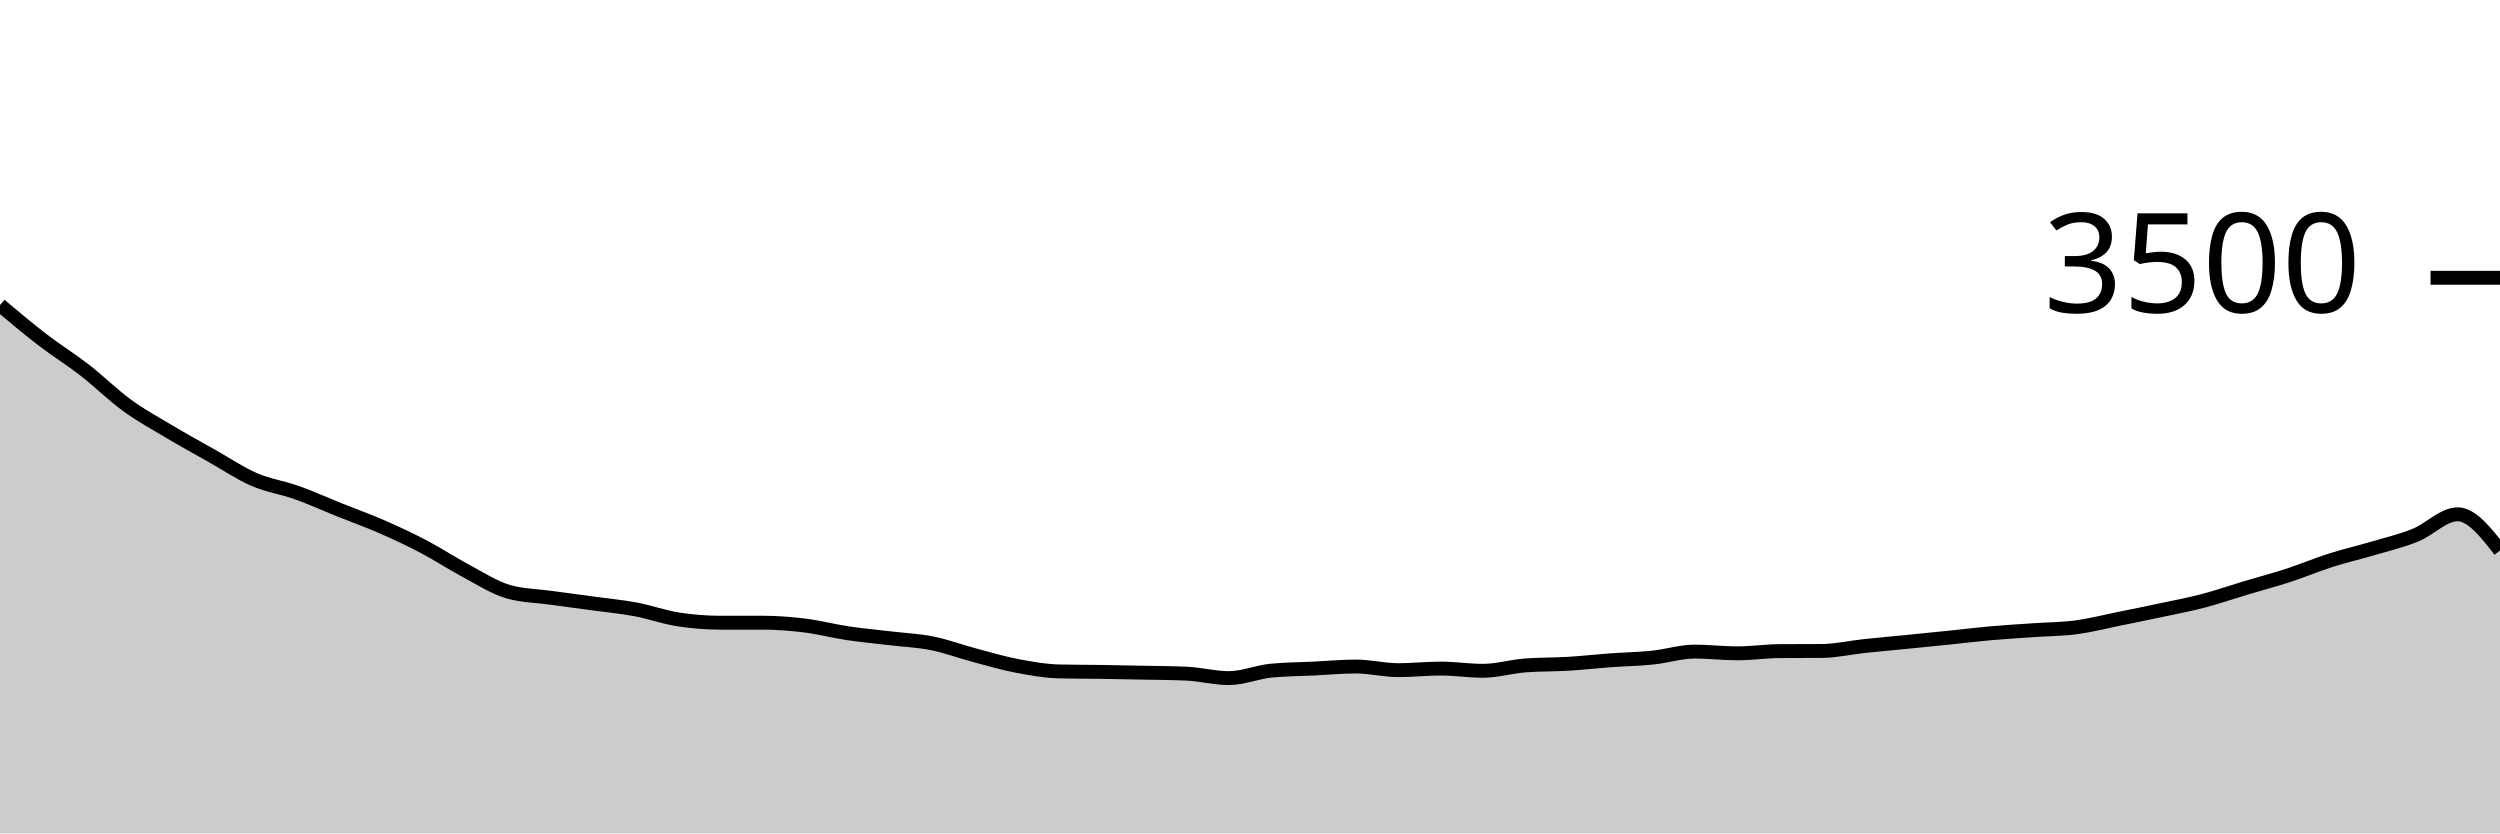
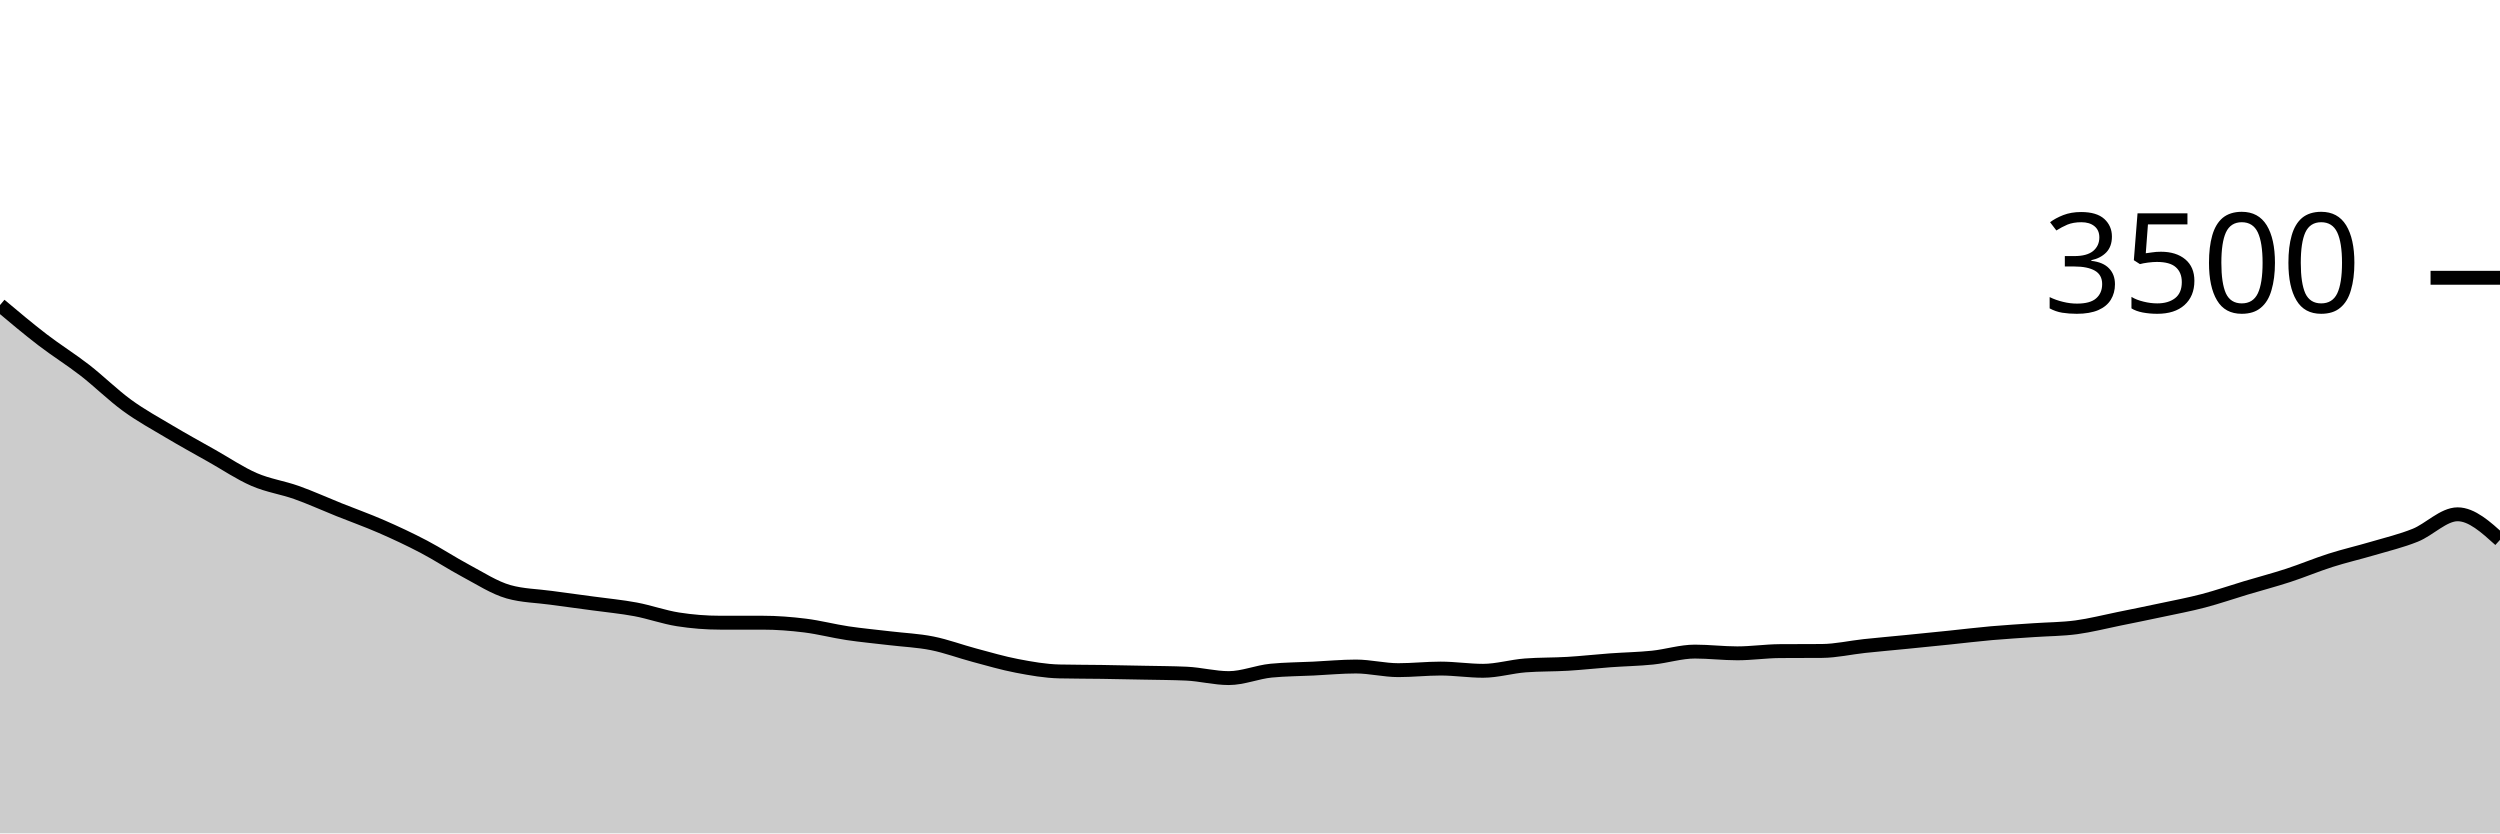
<svg xmlns="http://www.w3.org/2000/svg" viewBox="0 0 180 60">
  <g transform="translate(0,20)">
-     <path class="area" fill="rgba(0, 0, 0, 0.2)" d="M0,1.966C1.017,2.821,2.034,3.676,3.051,4.457C4.068,5.238,5.085,5.863,6.102,6.651C7.119,7.44,8.136,8.45,9.153,9.189C10.169,9.928,11.186,10.48,12.203,11.086C13.22,11.691,14.237,12.25,15.254,12.823C16.271,13.396,17.288,14.086,18.305,14.526C19.322,14.966,20.339,15.101,21.356,15.463C22.373,15.825,23.39,16.29,24.407,16.697C25.424,17.105,26.441,17.465,27.458,17.909C28.475,18.352,29.492,18.827,30.508,19.36C31.525,19.893,32.542,20.568,33.559,21.109C34.576,21.65,35.593,22.316,36.61,22.606C37.627,22.895,38.644,22.899,39.661,23.04C40.678,23.181,41.695,23.312,42.712,23.451C43.729,23.59,44.746,23.684,45.763,23.874C46.78,24.065,47.797,24.434,48.814,24.594C49.831,24.754,50.847,24.834,51.864,24.834C52.881,24.834,53.898,24.834,54.915,24.834C55.932,24.834,56.949,24.914,57.966,25.04C58.983,25.166,60,25.436,61.017,25.589C62.034,25.741,63.051,25.832,64.068,25.954C65.085,26.076,66.102,26.116,67.119,26.32C68.136,26.524,69.153,26.907,70.169,27.177C71.186,27.448,72.203,27.749,73.22,27.943C74.237,28.137,75.254,28.32,76.271,28.343C77.288,28.366,78.305,28.362,79.322,28.377C80.339,28.392,81.356,28.413,82.373,28.434C83.39,28.455,84.407,28.457,85.424,28.503C86.441,28.549,87.458,28.823,88.475,28.823C89.492,28.823,90.508,28.385,91.525,28.286C92.542,28.187,93.559,28.187,94.576,28.137C95.593,28.088,96.61,27.989,97.627,27.989C98.644,27.989,99.661,28.251,100.678,28.251C101.695,28.251,102.712,28.137,103.729,28.137C104.746,28.137,105.763,28.297,106.78,28.297C107.797,28.297,108.814,27.985,109.831,27.909C110.847,27.832,111.864,27.855,112.881,27.794C113.898,27.733,114.915,27.617,115.932,27.543C116.949,27.469,117.966,27.453,118.983,27.349C120,27.244,121.017,26.914,122.034,26.914C123.051,26.914,124.068,27.04,125.085,27.04C126.102,27.04,127.119,26.888,128.136,26.88C129.153,26.872,130.169,26.876,131.186,26.869C132.203,26.861,133.22,26.623,134.237,26.514C135.254,26.406,136.271,26.318,137.288,26.217C138.305,26.116,139.322,26.013,140.339,25.909C141.356,25.804,142.373,25.678,143.39,25.589C144.407,25.499,145.424,25.442,146.441,25.371C147.458,25.301,148.475,25.301,149.492,25.166C150.508,25.03,151.525,24.766,152.542,24.56C153.559,24.354,154.576,24.149,155.593,23.931C156.61,23.714,157.627,23.524,158.644,23.257C159.661,22.99,160.678,22.636,161.695,22.331C162.712,22.027,163.729,21.76,164.746,21.429C165.763,21.097,166.78,20.667,167.797,20.343C168.814,20.019,169.831,19.787,170.847,19.486C171.864,19.185,172.881,18.947,173.898,18.537C174.915,18.128,175.932,17.029,176.949,17.029C177.966,17.029,178.983,18.331,180,19.634L180,40C178.983,40,177.966,40,176.949,40C175.932,40,174.915,40,173.898,40C172.881,40,171.864,40,170.847,40C169.831,40,168.814,40,167.797,40C166.78,40,165.763,40,164.746,40C163.729,40,162.712,40,161.695,40C160.678,40,159.661,40,158.644,40C157.627,40,156.61,40,155.593,40C154.576,40,153.559,40,152.542,40C151.525,40,150.508,40,149.492,40C148.475,40,147.458,40,146.441,40C145.424,40,144.407,40,143.39,40C142.373,40,141.356,40,140.339,40C139.322,40,138.305,40,137.288,40C136.271,40,135.254,40,134.237,40C133.22,40,132.203,40,131.186,40C130.169,40,129.153,40,128.136,40C127.119,40,126.102,40,125.085,40C124.068,40,123.051,40,122.034,40C121.017,40,120,40,118.983,40C117.966,40,116.949,40,115.932,40C114.915,40,113.898,40,112.881,40C111.864,40,110.847,40,109.831,40C108.814,40,107.797,40,106.78,40C105.763,40,104.746,40,103.729,40C102.712,40,101.695,40,100.678,40C99.661,40,98.644,40,97.627,40C96.61,40,95.593,40,94.576,40C93.559,40,92.542,40,91.525,40C90.508,40,89.492,40,88.475,40C87.458,40,86.441,40,85.424,40C84.407,40,83.39,40,82.373,40C81.356,40,80.339,40,79.322,40C78.305,40,77.288,40,76.271,40C75.254,40,74.237,40,73.22,40C72.203,40,71.186,40,70.169,40C69.153,40,68.136,40,67.119,40C66.102,40,65.085,40,64.068,40C63.051,40,62.034,40,61.017,40C60,40,58.983,40,57.966,40C56.949,40,55.932,40,54.915,40C53.898,40,52.881,40,51.864,40C50.847,40,49.831,40,48.814,40C47.797,40,46.78,40,45.763,40C44.746,40,43.729,40,42.712,40C41.695,40,40.678,40,39.661,40C38.644,40,37.627,40,36.61,40C35.593,40,34.576,40,33.559,40C32.542,40,31.525,40,30.508,40C29.492,40,28.475,40,27.458,40C26.441,40,25.424,40,24.407,40C23.39,40,22.373,40,21.356,40C20.339,40,19.322,40,18.305,40C17.288,40,16.271,40,15.254,40C14.237,40,13.22,40,12.203,40C11.186,40,10.169,40,9.153,40C8.136,40,7.119,40,6.102,40C5.085,40,4.068,40,3.051,40C2.034,40,1.017,40,0,40Z" />
-     <path class="line" stroke="black" fill="none" d="M0,1.966C1.017,2.821,2.034,3.676,3.051,4.457C4.068,5.238,5.085,5.863,6.102,6.651C7.119,7.44,8.136,8.45,9.153,9.189C10.169,9.928,11.186,10.48,12.203,11.086C13.22,11.691,14.237,12.25,15.254,12.823C16.271,13.396,17.288,14.086,18.305,14.526C19.322,14.966,20.339,15.101,21.356,15.463C22.373,15.825,23.39,16.29,24.407,16.697C25.424,17.105,26.441,17.465,27.458,17.909C28.475,18.352,29.492,18.827,30.508,19.36C31.525,19.893,32.542,20.568,33.559,21.109C34.576,21.65,35.593,22.316,36.61,22.606C37.627,22.895,38.644,22.899,39.661,23.04C40.678,23.181,41.695,23.312,42.712,23.451C43.729,23.59,44.746,23.684,45.763,23.874C46.78,24.065,47.797,24.434,48.814,24.594C49.831,24.754,50.847,24.834,51.864,24.834C52.881,24.834,53.898,24.834,54.915,24.834C55.932,24.834,56.949,24.914,57.966,25.04C58.983,25.166,60,25.436,61.017,25.589C62.034,25.741,63.051,25.832,64.068,25.954C65.085,26.076,66.102,26.116,67.119,26.32C68.136,26.524,69.153,26.907,70.169,27.177C71.186,27.448,72.203,27.749,73.22,27.943C74.237,28.137,75.254,28.32,76.271,28.343C77.288,28.366,78.305,28.362,79.322,28.377C80.339,28.392,81.356,28.413,82.373,28.434C83.39,28.455,84.407,28.457,85.424,28.503C86.441,28.549,87.458,28.823,88.475,28.823C89.492,28.823,90.508,28.385,91.525,28.286C92.542,28.187,93.559,28.187,94.576,28.137C95.593,28.088,96.61,27.989,97.627,27.989C98.644,27.989,99.661,28.251,100.678,28.251C101.695,28.251,102.712,28.137,103.729,28.137C104.746,28.137,105.763,28.297,106.78,28.297C107.797,28.297,108.814,27.985,109.831,27.909C110.847,27.832,111.864,27.855,112.881,27.794C113.898,27.733,114.915,27.617,115.932,27.543C116.949,27.469,117.966,27.453,118.983,27.349C120,27.244,121.017,26.914,122.034,26.914C123.051,26.914,124.068,27.04,125.085,27.04C126.102,27.04,127.119,26.888,128.136,26.88C129.153,26.872,130.169,26.876,131.186,26.869C132.203,26.861,133.22,26.623,134.237,26.514C135.254,26.406,136.271,26.318,137.288,26.217C138.305,26.116,139.322,26.013,140.339,25.909C141.356,25.804,142.373,25.678,143.39,25.589C144.407,25.499,145.424,25.442,146.441,25.371C147.458,25.301,148.475,25.301,149.492,25.166C150.508,25.03,151.525,24.766,152.542,24.56C153.559,24.354,154.576,24.149,155.593,23.931C156.61,23.714,157.627,23.524,158.644,23.257C159.661,22.99,160.678,22.636,161.695,22.331C162.712,22.027,163.729,21.76,164.746,21.429C165.763,21.097,166.78,20.667,167.797,20.343C168.814,20.019,169.831,19.787,170.847,19.486C171.864,19.185,172.881,18.947,173.898,18.537C174.915,18.128,175.932,17.029,176.949,17.029C177.966,17.029,178.983,18.331,180,19.634" />
+     <path class="area" fill="rgba(0, 0, 0, 0.2)" d="M0,1.966C1.017,2.821,2.034,3.676,3.051,4.457C4.068,5.238,5.085,5.863,6.102,6.651C7.119,7.44,8.136,8.45,9.153,9.189C10.169,9.928,11.186,10.48,12.203,11.086C13.22,11.691,14.237,12.25,15.254,12.823C16.271,13.396,17.288,14.086,18.305,14.526C19.322,14.966,20.339,15.101,21.356,15.463C22.373,15.825,23.39,16.29,24.407,16.697C25.424,17.105,26.441,17.465,27.458,17.909C28.475,18.352,29.492,18.827,30.508,19.36C31.525,19.893,32.542,20.568,33.559,21.109C34.576,21.65,35.593,22.316,36.61,22.606C37.627,22.895,38.644,22.899,39.661,23.04C40.678,23.181,41.695,23.312,42.712,23.451C43.729,23.59,44.746,23.684,45.763,23.874C46.78,24.065,47.797,24.434,48.814,24.594C49.831,24.754,50.847,24.834,51.864,24.834C52.881,24.834,53.898,24.834,54.915,24.834C55.932,24.834,56.949,24.914,57.966,25.04C58.983,25.166,60,25.436,61.017,25.589C62.034,25.741,63.051,25.832,64.068,25.954C65.085,26.076,66.102,26.116,67.119,26.32C68.136,26.524,69.153,26.907,70.169,27.177C71.186,27.448,72.203,27.749,73.22,27.943C74.237,28.137,75.254,28.32,76.271,28.343C77.288,28.366,78.305,28.362,79.322,28.377C80.339,28.392,81.356,28.413,82.373,28.434C83.39,28.455,84.407,28.457,85.424,28.503C86.441,28.549,87.458,28.823,88.475,28.823C89.492,28.823,90.508,28.385,91.525,28.286C92.542,28.187,93.559,28.187,94.576,28.137C95.593,28.088,96.61,27.989,97.627,27.989C98.644,27.989,99.661,28.251,100.678,28.251C101.695,28.251,102.712,28.137,103.729,28.137C104.746,28.137,105.763,28.297,106.78,28.297C107.797,28.297,108.814,27.985,109.831,27.909C110.847,27.832,111.864,27.855,112.881,27.794C113.898,27.733,114.915,27.617,115.932,27.543C116.949,27.469,117.966,27.453,118.983,27.349C120,27.244,121.017,26.914,122.034,26.914C123.051,26.914,124.068,27.04,125.085,27.04C126.102,27.04,127.119,26.888,128.136,26.88C129.153,26.872,130.169,26.876,131.186,26.869C132.203,26.861,133.22,26.623,134.237,26.514C135.254,26.406,136.271,26.318,137.288,26.217C138.305,26.116,139.322,26.013,140.339,25.909C141.356,25.804,142.373,25.678,143.39,25.589C144.407,25.499,145.424,25.442,146.441,25.371C147.458,25.301,148.475,25.301,149.492,25.166C150.508,25.03,151.525,24.766,152.542,24.56C153.559,24.354,154.576,24.149,155.593,23.931C156.61,23.714,157.627,23.524,158.644,23.257C159.661,22.99,160.678,22.636,161.695,22.331C162.712,22.027,163.729,21.76,164.746,21.429C165.763,21.097,166.78,20.667,167.797,20.343C168.814,20.019,169.831,19.787,170.847,19.486C171.864,19.185,172.881,18.947,173.898,18.537C174.915,18.128,175.932,17.029,176.949,17.029C177.966,17.029,178.983,17.949,180,18.869L180,40C178.983,40,177.966,40,176.949,40C175.932,40,174.915,40,173.898,40C172.881,40,171.864,40,170.847,40C169.831,40,168.814,40,167.797,40C166.78,40,165.763,40,164.746,40C163.729,40,162.712,40,161.695,40C160.678,40,159.661,40,158.644,40C157.627,40,156.61,40,155.593,40C154.576,40,153.559,40,152.542,40C151.525,40,150.508,40,149.492,40C148.475,40,147.458,40,146.441,40C145.424,40,144.407,40,143.39,40C142.373,40,141.356,40,140.339,40C139.322,40,138.305,40,137.288,40C136.271,40,135.254,40,134.237,40C133.22,40,132.203,40,131.186,40C130.169,40,129.153,40,128.136,40C127.119,40,126.102,40,125.085,40C124.068,40,123.051,40,122.034,40C121.017,40,120,40,118.983,40C117.966,40,116.949,40,115.932,40C114.915,40,113.898,40,112.881,40C111.864,40,110.847,40,109.831,40C108.814,40,107.797,40,106.78,40C105.763,40,104.746,40,103.729,40C102.712,40,101.695,40,100.678,40C99.661,40,98.644,40,97.627,40C96.61,40,95.593,40,94.576,40C93.559,40,92.542,40,91.525,40C90.508,40,89.492,40,88.475,40C87.458,40,86.441,40,85.424,40C84.407,40,83.39,40,82.373,40C81.356,40,80.339,40,79.322,40C78.305,40,77.288,40,76.271,40C75.254,40,74.237,40,73.22,40C72.203,40,71.186,40,70.169,40C69.153,40,68.136,40,67.119,40C66.102,40,65.085,40,64.068,40C63.051,40,62.034,40,61.017,40C60,40,58.983,40,57.966,40C56.949,40,55.932,40,54.915,40C53.898,40,52.881,40,51.864,40C50.847,40,49.831,40,48.814,40C47.797,40,46.78,40,45.763,40C44.746,40,43.729,40,42.712,40C41.695,40,40.678,40,39.661,40C38.644,40,37.627,40,36.61,40C35.593,40,34.576,40,33.559,40C32.542,40,31.525,40,30.508,40C29.492,40,28.475,40,27.458,40C26.441,40,25.424,40,24.407,40C23.39,40,22.373,40,21.356,40C20.339,40,19.322,40,18.305,40C17.288,40,16.271,40,15.254,40C14.237,40,13.22,40,12.203,40C11.186,40,10.169,40,9.153,40C8.136,40,7.119,40,6.102,40C5.085,40,4.068,40,3.051,40C2.034,40,1.017,40,0,40Z" />
+     <path class="line" stroke="black" fill="none" d="M0,1.966C1.017,2.821,2.034,3.676,3.051,4.457C4.068,5.238,5.085,5.863,6.102,6.651C7.119,7.44,8.136,8.45,9.153,9.189C10.169,9.928,11.186,10.48,12.203,11.086C13.22,11.691,14.237,12.25,15.254,12.823C16.271,13.396,17.288,14.086,18.305,14.526C19.322,14.966,20.339,15.101,21.356,15.463C22.373,15.825,23.39,16.29,24.407,16.697C25.424,17.105,26.441,17.465,27.458,17.909C28.475,18.352,29.492,18.827,30.508,19.36C31.525,19.893,32.542,20.568,33.559,21.109C34.576,21.65,35.593,22.316,36.61,22.606C37.627,22.895,38.644,22.899,39.661,23.04C40.678,23.181,41.695,23.312,42.712,23.451C43.729,23.59,44.746,23.684,45.763,23.874C46.78,24.065,47.797,24.434,48.814,24.594C49.831,24.754,50.847,24.834,51.864,24.834C52.881,24.834,53.898,24.834,54.915,24.834C55.932,24.834,56.949,24.914,57.966,25.04C58.983,25.166,60,25.436,61.017,25.589C62.034,25.741,63.051,25.832,64.068,25.954C65.085,26.076,66.102,26.116,67.119,26.32C68.136,26.524,69.153,26.907,70.169,27.177C71.186,27.448,72.203,27.749,73.22,27.943C74.237,28.137,75.254,28.32,76.271,28.343C77.288,28.366,78.305,28.362,79.322,28.377C80.339,28.392,81.356,28.413,82.373,28.434C83.39,28.455,84.407,28.457,85.424,28.503C86.441,28.549,87.458,28.823,88.475,28.823C89.492,28.823,90.508,28.385,91.525,28.286C92.542,28.187,93.559,28.187,94.576,28.137C95.593,28.088,96.61,27.989,97.627,27.989C98.644,27.989,99.661,28.251,100.678,28.251C101.695,28.251,102.712,28.137,103.729,28.137C104.746,28.137,105.763,28.297,106.78,28.297C107.797,28.297,108.814,27.985,109.831,27.909C110.847,27.832,111.864,27.855,112.881,27.794C113.898,27.733,114.915,27.617,115.932,27.543C116.949,27.469,117.966,27.453,118.983,27.349C120,27.244,121.017,26.914,122.034,26.914C123.051,26.914,124.068,27.04,125.085,27.04C126.102,27.04,127.119,26.888,128.136,26.88C129.153,26.872,130.169,26.876,131.186,26.869C132.203,26.861,133.22,26.623,134.237,26.514C135.254,26.406,136.271,26.318,137.288,26.217C138.305,26.116,139.322,26.013,140.339,25.909C141.356,25.804,142.373,25.678,143.39,25.589C144.407,25.499,145.424,25.442,146.441,25.371C147.458,25.301,148.475,25.301,149.492,25.166C150.508,25.03,151.525,24.766,152.542,24.56C153.559,24.354,154.576,24.149,155.593,23.931C156.61,23.714,157.627,23.524,158.644,23.257C159.661,22.99,160.678,22.636,161.695,22.331C162.712,22.027,163.729,21.76,164.746,21.429C165.763,21.097,166.78,20.667,167.797,20.343C168.814,20.019,169.831,19.787,170.847,19.486C171.864,19.185,172.881,18.947,173.898,18.537C174.915,18.128,175.932,17.029,176.949,17.029C177.966,17.029,178.983,17.949,180,18.869" />
    <path class="axis-ceiling" stroke-width="1" stroke="black" fill="none" d="M175,0L180,0" />
    <text class="axis-ceiling-label" font-family="sans-serif" text-anchor="end" font-size="10px" x="170" y="2.5">3500</text>
  </g>
</svg>
